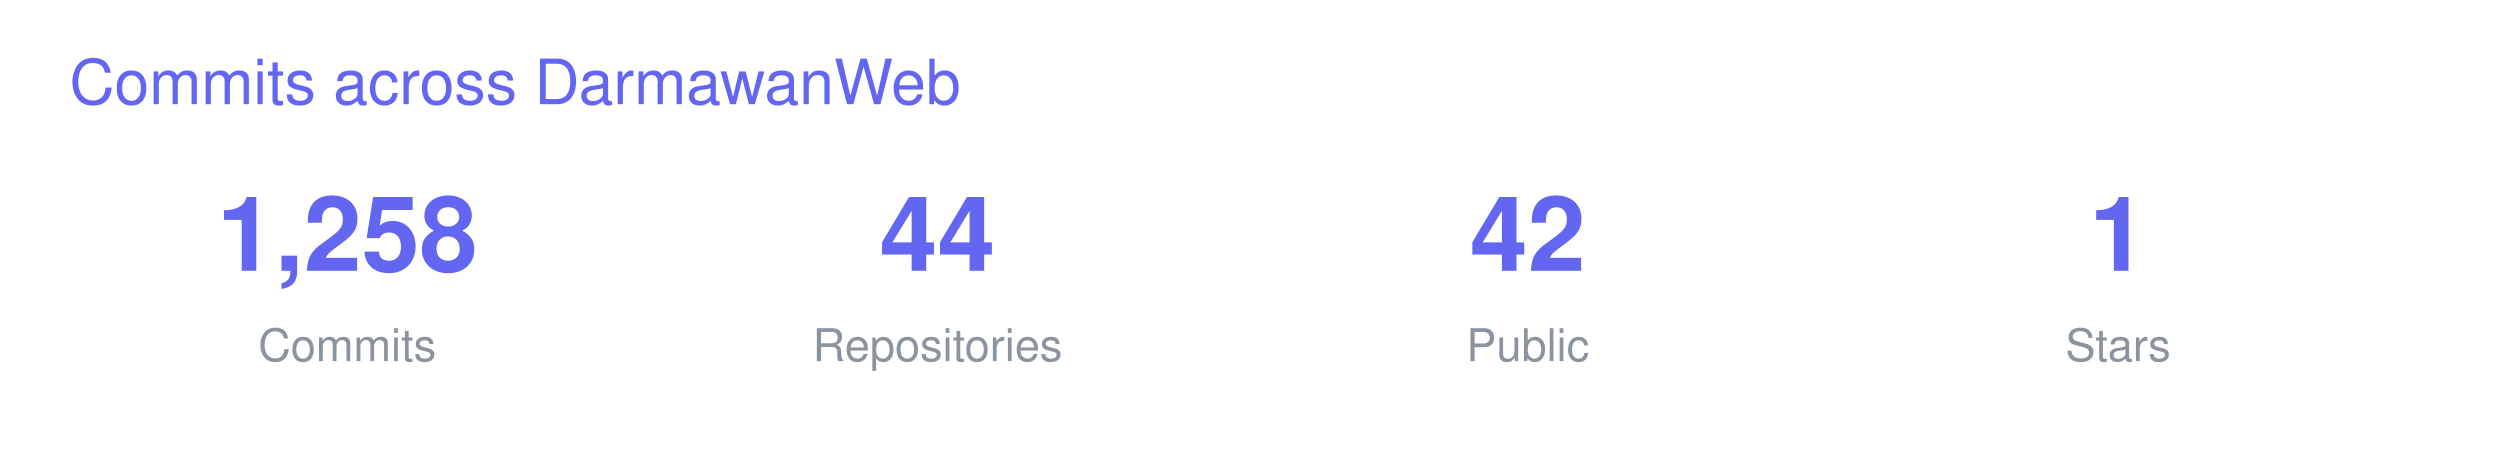
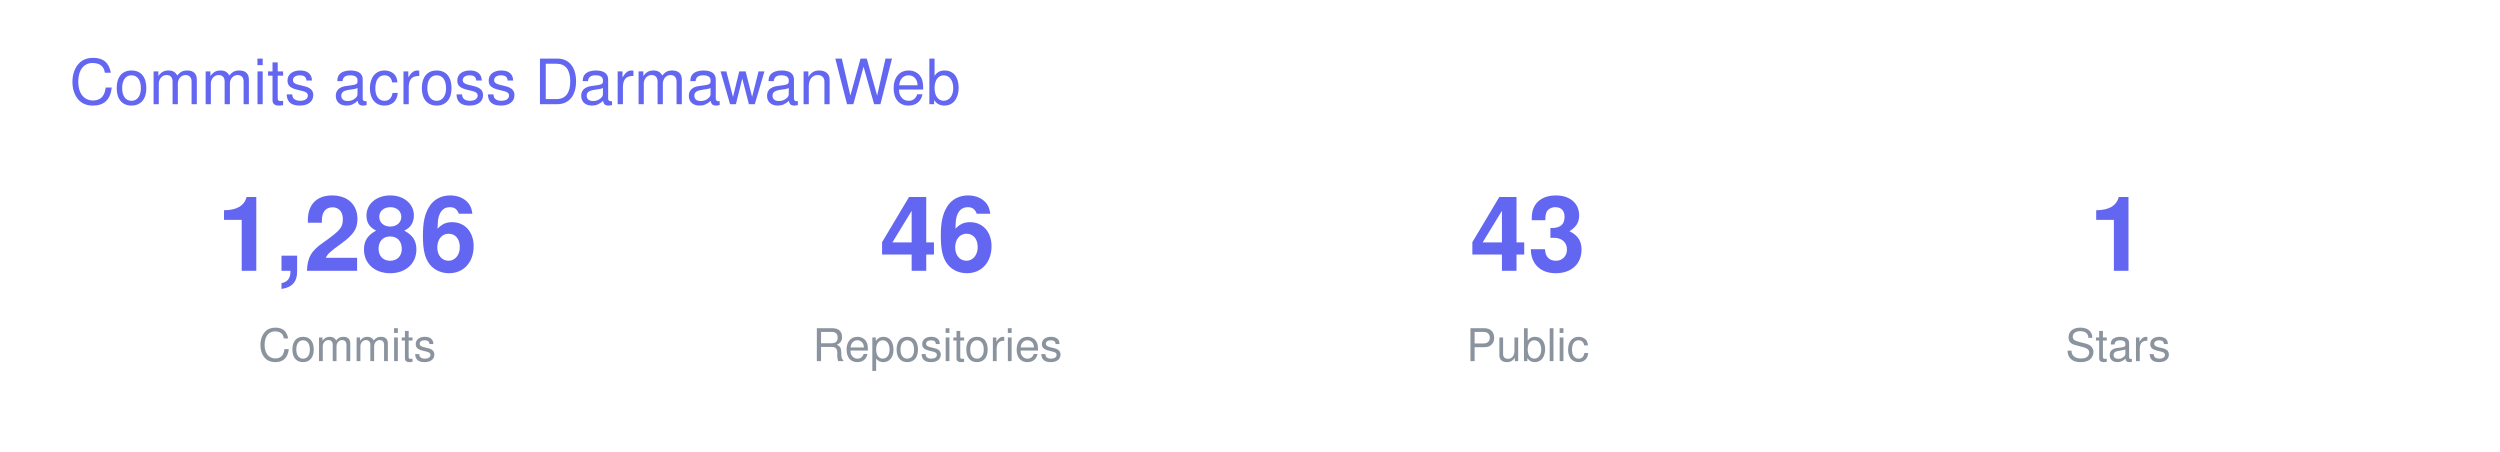
<svg xmlns="http://www.w3.org/2000/svg" width="720" height="130" viewBox="0 0 720 130" font-family="-apple-system,BlinkMacSystemFont,Segoe UI,Helvetica,Arial,sans-serif">
  <text x="20" y="30" font-size="18" fill="#6366F1">Commits across DarmawanWeb</text>
  <g transform="translate(40 0)">
-     <text x="60" y="78" font-size="30" font-weight="700" fill="#6366F1" text-anchor="middle">1,258</text>
+     <text x="60" y="78" font-size="30" font-weight="700" fill="#6366F1" text-anchor="middle">1,286</text>
    <text x="60" y="104" font-size="13" fill="#8B949E" text-anchor="middle">Commits</text>
-     <text x="230" y="78" font-size="30" font-weight="700" fill="#6366F1" text-anchor="middle">44</text>
+     <text x="230" y="78" font-size="30" font-weight="700" fill="#6366F1" text-anchor="middle">46</text>
    <text x="230" y="104" font-size="13" fill="#8B949E" text-anchor="middle">Repositories</text>
-     <text x="400" y="78" font-size="30" font-weight="700" fill="#6366F1" text-anchor="middle">42</text>
+     <text x="400" y="78" font-size="30" font-weight="700" fill="#6366F1" text-anchor="middle">43</text>
    <text x="400" y="104" font-size="13" fill="#8B949E" text-anchor="middle">Public</text>
    <text x="570" y="78" font-size="30" font-weight="700" fill="#6366F1" text-anchor="middle">1</text>
    <text x="570" y="104" font-size="13" fill="#8B949E" text-anchor="middle">Stars</text>
  </g>
</svg>
